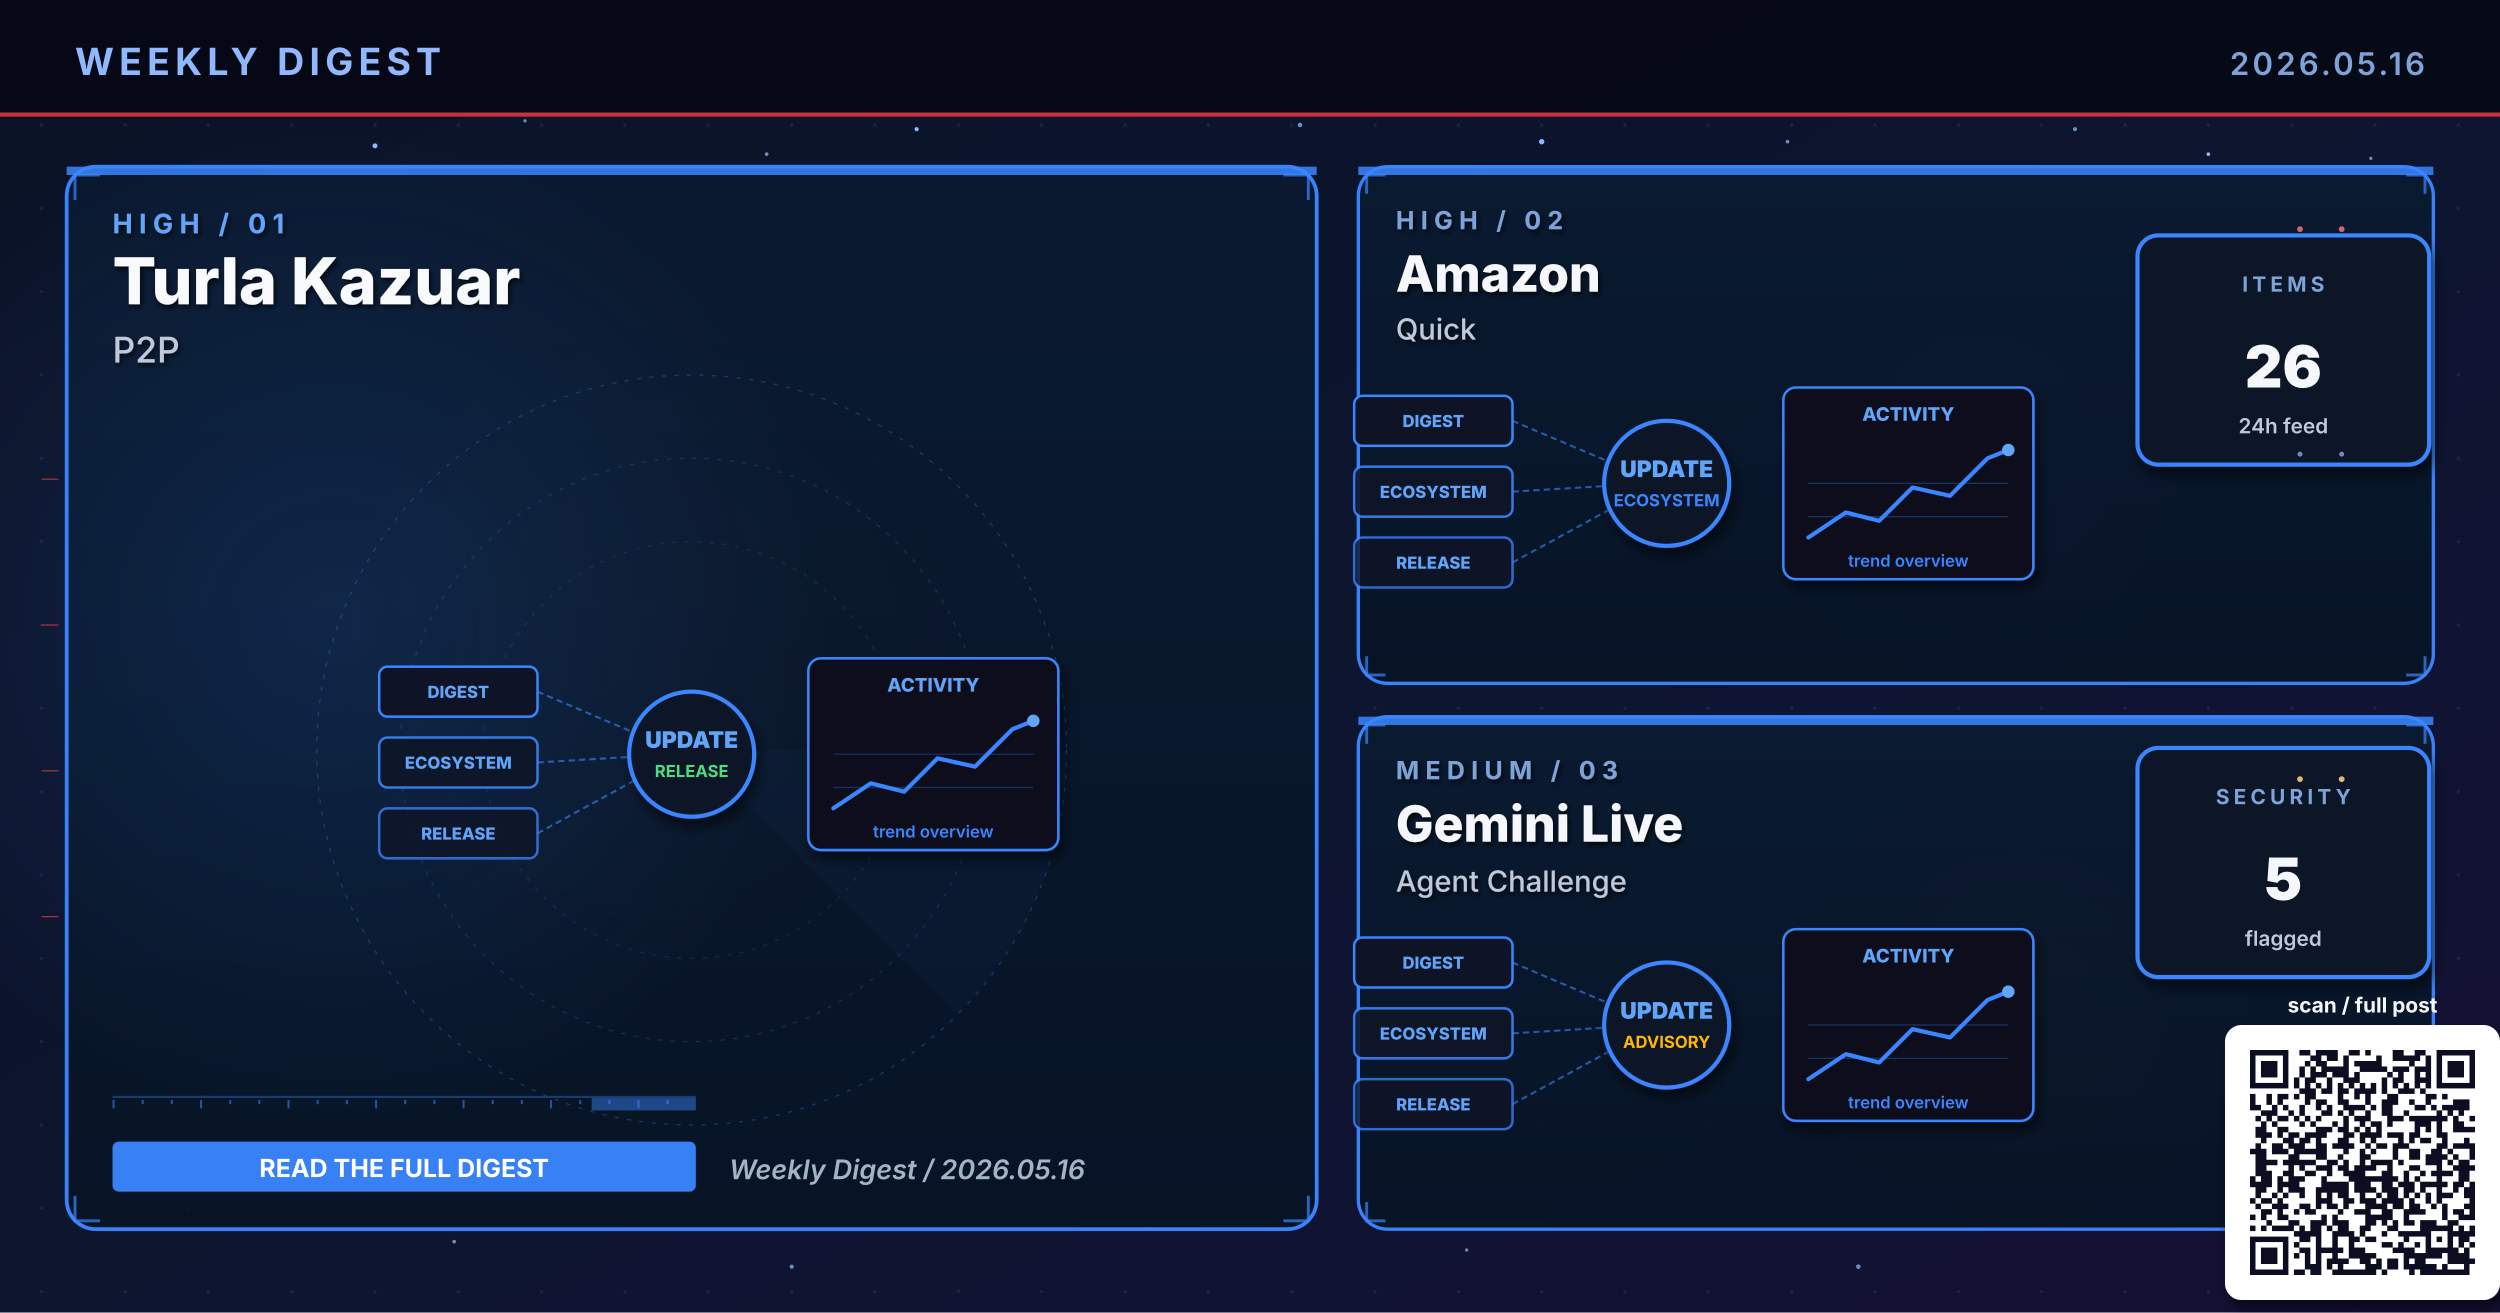
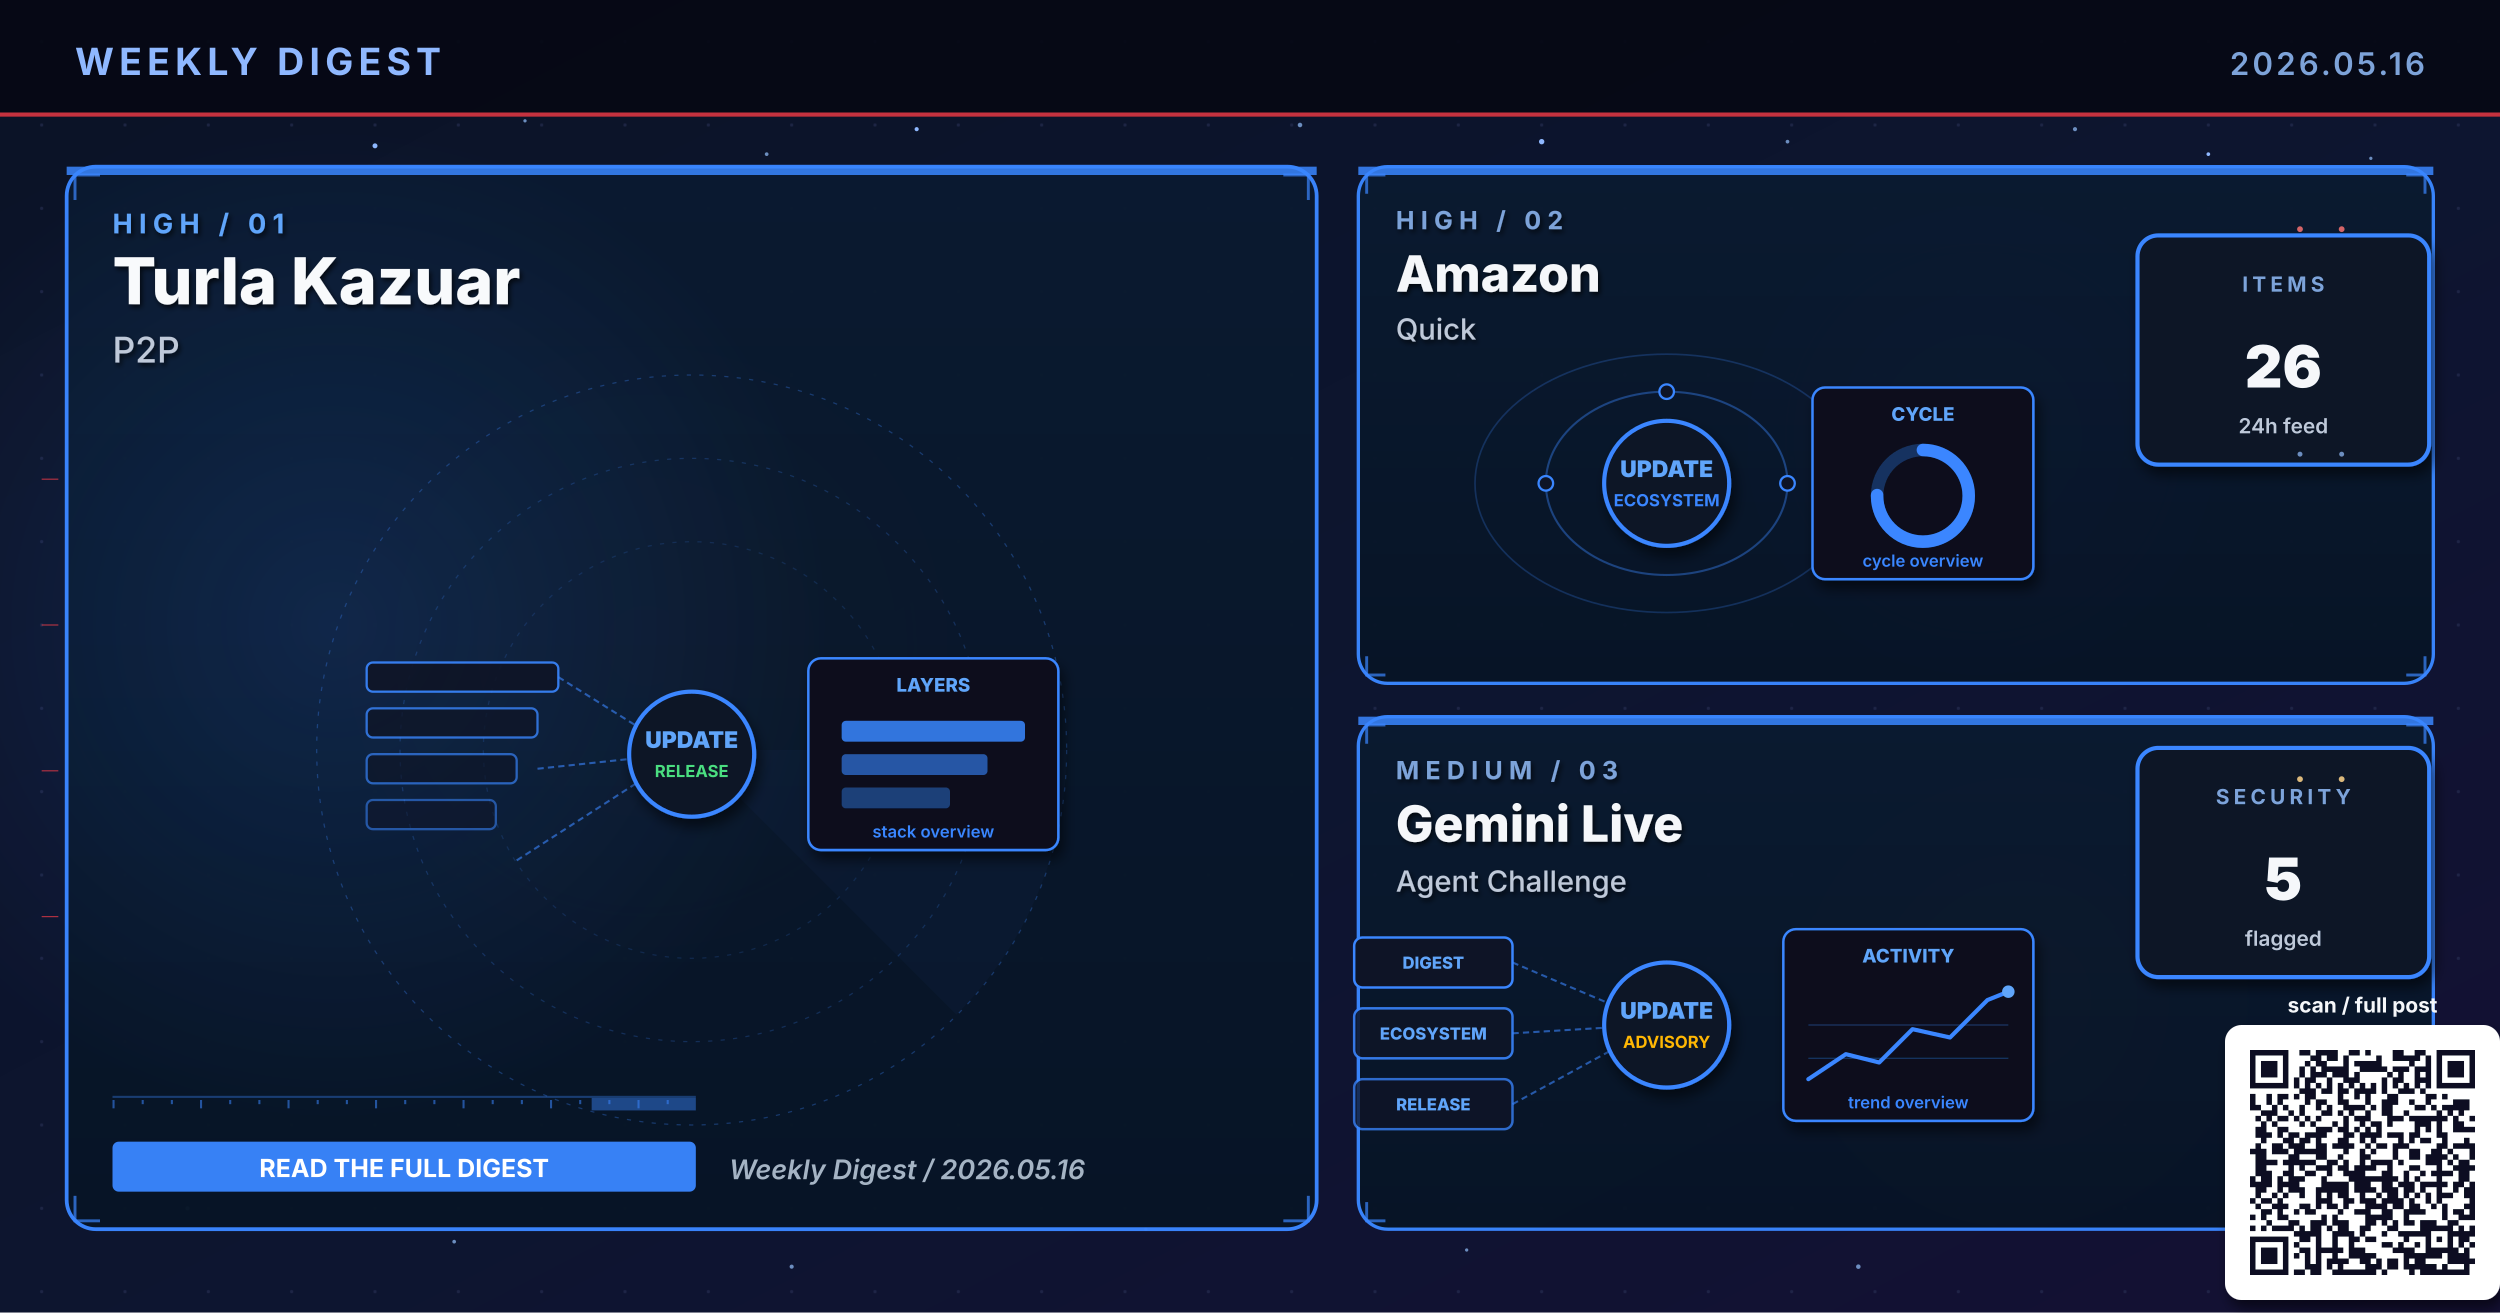
<svg xmlns="http://www.w3.org/2000/svg" viewBox="0 0 1200 630" width="1200" height="630" role="img" aria-label="Weekly digest cover 2026.05.16: Turla Kazuar, Amazon, Gemini Live">
  <defs>
    <linearGradient id="bgSpread" x1="0%" y1="0%" x2="100%" y2="100%">
      <stop offset="0%" stop-color="#0B1326" />
      <stop offset="55%" stop-color="#0D1530" />
      <stop offset="100%" stop-color="#141034" />
    </linearGradient>
    <linearGradient id="heroPanel" x1="0%" y1="0%" x2="0%" y2="100%">
      <stop offset="0%" stop-color="#1A0A08" />
      <stop offset="100%" stop-color="#110608" />
    </linearGradient>
    <linearGradient id="heroPanelBlue" x1="0%" y1="0%" x2="0%" y2="100%">
      <stop offset="0%" stop-color="#0A1A30" />
      <stop offset="100%" stop-color="#071426" />
    </linearGradient>
    <linearGradient id="heroPanelAmber" x1="0%" y1="0%" x2="0%" y2="100%">
      <stop offset="0%" stop-color="#1A1208" />
      <stop offset="100%" stop-color="#120E06" />
    </linearGradient>
    <linearGradient id="heroPanelGreen" x1="0%" y1="0%" x2="0%" y2="100%">
      <stop offset="0%" stop-color="#08160E" />
      <stop offset="100%" stop-color="#04100A" />
    </linearGradient>
    <linearGradient id="heroPanelPurple" x1="0%" y1="0%" x2="0%" y2="100%">
      <stop offset="0%" stop-color="#110629" />
      <stop offset="100%" stop-color="#0A0418" />
    </linearGradient>
    <radialGradient id="hotRed" cx="50%" cy="50%" r="50%">
      <stop offset="0%" stop-color="#E63946" stop-opacity="0.6" />
      <stop offset="100%" stop-color="#E63946" stop-opacity="0" />
    </radialGradient>
    <radialGradient id="hotBlue" cx="50%" cy="50%" r="50%">
      <stop offset="0%" stop-color="#3A86FF" stop-opacity="0.5" />
      <stop offset="100%" stop-color="#3A86FF" stop-opacity="0" />
    </radialGradient>
    <radialGradient id="hotAmber" cx="50%" cy="50%" r="50%">
      <stop offset="0%" stop-color="#FFB703" stop-opacity="0.45" />
      <stop offset="100%" stop-color="#FFB703" stop-opacity="0" />
    </radialGradient>
    <radialGradient id="hotGreen" cx="50%" cy="50%" r="50%">
      <stop offset="0%" stop-color="#4ADE80" stop-opacity="0.45" />
      <stop offset="100%" stop-color="#4ADE80" stop-opacity="0" />
    </radialGradient>
    <radialGradient id="hotPurple" cx="50%" cy="50%" r="50%">
      <stop offset="0%" stop-color="#A78BFA" stop-opacity="0.45" />
      <stop offset="100%" stop-color="#A78BFA" stop-opacity="0" />
    </radialGradient>
    <pattern id="envGrid" x="0" y="0" width="40" height="40" patternUnits="userSpaceOnUse">
      <circle cx="20" cy="20" r="0.8" fill="#2A3256" opacity="0.55" />
    </pattern>
    <filter id="softShadow" x="-10%" y="-10%" width="130%" height="130%">
      <feGaussianBlur in="SourceAlpha" stdDeviation="3" />
      <feOffset dx="2" dy="4" />
      <feComponentTransfer>
        <feFuncA type="linear" slope="0.55" />
      </feComponentTransfer>
      <feMerge>
        <feMergeNode />
        <feMergeNode in="SourceGraphic" />
      </feMerge>
    </filter>
    <filter id="textShadow" x="-10%" y="-10%" width="130%" height="130%">
      <feGaussianBlur in="SourceAlpha" stdDeviation="1.2" />
      <feOffset dx="1" dy="1.5" />
      <feComponentTransfer>
        <feFuncA type="linear" slope="0.7" />
      </feComponentTransfer>
      <feMerge>
        <feMergeNode />
        <feMergeNode in="SourceGraphic" />
      </feMerge>
    </filter>
  </defs>
  <rect width="1200" height="630" fill="url(#bgSpread)" />
  <rect width="1200" height="630" fill="url(#envGrid)" />
  <circle cx="310" cy="310" r="160" fill="url(#hotRed)">
    <animate attributeName="opacity" values="0.6;1;0.6" dur="5.8s" repeatCount="indefinite" />
  </circle>
  <circle cx="950" cy="210" r="120" fill="url(#hotBlue)">
    <animate attributeName="opacity" values="0.45;0.85;0.45" dur="6.4s" repeatCount="indefinite" />
  </circle>
  <circle cx="970" cy="480" r="110" fill="url(#hotAmber)">
    <animate attributeName="opacity" values="0.4;0.75;0.4" dur="7.1s" repeatCount="indefinite" />
  </circle>
  <g fill="#8FB8FF">
    <circle cx="180" cy="70" r="1.2">
      <animate attributeName="opacity" values="0.2;1;0.2" dur="3.4s" repeatCount="indefinite" />
    </circle>
    <circle cx="440" cy="62" r="1">
      <animate attributeName="opacity" values="0.2;0.9;0.2" dur="4.2s" repeatCount="indefinite" />
    </circle>
    <circle cx="740" cy="68" r="1.3">
      <animate attributeName="opacity" values="0.25;1;0.25" dur="3.9s" repeatCount="indefinite" />
    </circle>
    <circle cx="1060" cy="74" r="0.9">
      <animate attributeName="opacity" values="0.2;0.85;0.2" dur="5.1s" repeatCount="indefinite" />
    </circle>
    <circle cx="90" cy="580" r="1">
      <animate attributeName="opacity" values="0.15;0.8;0.15" dur="4.7s" repeatCount="indefinite" />
    </circle>
    <circle cx="550" cy="590" r="0.8">
      <animate attributeName="opacity" values="0.2;0.75;0.2" dur="3.6s" begin="0.5s" repeatCount="indefinite" />
    </circle>
  </g>
  <g fill="#7DA3D9" opacity="0.85">
    <circle cx="252" cy="58" r="0.8">
      <animate attributeName="opacity" values="0.15;0.7;0.15" dur="4.3s" repeatCount="indefinite" />
    </circle>
    <circle cx="368" cy="74" r="0.9">
      <animate attributeName="opacity" values="0.2;0.85;0.2" dur="3.8s" begin="0.4s" repeatCount="indefinite" />
    </circle>
    <circle cx="624" cy="60" r="1.1">
      <animate attributeName="opacity" values="0.25;0.95;0.25" dur="4.5s" repeatCount="indefinite" />
    </circle>
    <circle cx="858" cy="68" r="0.9">
      <animate attributeName="opacity" values="0.2;0.8;0.2" dur="3.6s" begin="0.6s" repeatCount="indefinite" />
    </circle>
    <circle cx="996" cy="62" r="1.0">
      <animate attributeName="opacity" values="0.2;0.9;0.2" dur="4.0s" begin="0.2s" repeatCount="indefinite" />
    </circle>
    <circle cx="1138" cy="76" r="0.8">
      <animate attributeName="opacity" values="0.15;0.7;0.15" dur="5.2s" begin="0.5s" repeatCount="indefinite" />
    </circle>
    <circle cx="218" cy="596" r="0.9">
      <animate attributeName="opacity" values="0.18;0.75;0.18" dur="4.6s" begin="0.3s" repeatCount="indefinite" />
    </circle>
    <circle cx="380" cy="608" r="1.0">
      <animate attributeName="opacity" values="0.2;0.85;0.2" dur="3.9s" begin="0.7s" repeatCount="indefinite" />
    </circle>
    <circle cx="704" cy="600" r="0.8">
      <animate attributeName="opacity" values="0.18;0.7;0.18" dur="4.2s" begin="0.4s" repeatCount="indefinite" />
    </circle>
    <circle cx="892" cy="608" r="1.1">
      <animate attributeName="opacity" values="0.22;0.9;0.22" dur="4.7s" begin="0.6s" repeatCount="indefinite" />
    </circle>
    <circle cx="1078" cy="600" r="0.9">
      <animate attributeName="opacity" values="0.2;0.85;0.2" dur="3.6s" begin="0.8s" repeatCount="indefinite" />
    </circle>
  </g>
  <rect x="0" y="0" width="1200" height="56" fill="#050813" opacity="0.92" />
  <text x="36" y="36" font-family="Inter, Helvetica, Arial, sans-serif" font-size="18" font-weight="700" fill="#8FB8FF" letter-spacing="2.5">WEEKLY DIGEST</text>
  <text x="1164" y="36" font-family="Inter, Helvetica, Arial, sans-serif" font-size="15" font-weight="600" fill="#7DA3D9" letter-spacing="1.5" text-anchor="end">2026.05.16</text>
  <rect x="0" y="54" width="1200" height="2" fill="#E63946" opacity="0.85">
    <animate attributeName="opacity" values="0.4;1;0.4" dur="4.8s" repeatCount="indefinite" />
  </rect>
  <rect x="32" y="80" width="600" height="510" rx="14" ry="14" fill="url(#heroPanelBlue)" stroke="#3A86FF" stroke-width="1.8" opacity="0.98" />
  <circle cx="160" cy="300" r="240" fill="url(#hotBlue)" opacity="0.28" />
  <rect x="32" y="80" width="600" height="4" fill="#3A86FF" opacity="0.85">
    <animate attributeName="opacity" values="0.5;1;0.5" dur="3.4s" repeatCount="indefinite" />
  </rect>
  <g filter="url(#textShadow)">
    <text x="54" y="112" font-family="Inter, Helvetica, Arial, sans-serif" font-size="13" font-weight="700" fill="#60A5FA" letter-spacing="3">HIGH  /  01</text>
    <text x="54" y="146" font-family="Inter, Helvetica, Arial, sans-serif" font-size="31" font-weight="800" fill="#F8FAFC">Turla Kazuar</text>
    <text x="54" y="174" font-family="Inter, Helvetica, Arial, sans-serif" font-size="17" font-weight="500" fill="#BFC9D9">P2P</text>
  </g>
  <g transform="translate(332,360)" opacity="0.32">
    <circle r="180" fill="none" stroke="#3A86FF" stroke-width="0.6" stroke-dasharray="2 4" />
    <circle r="140" fill="none" stroke="#3A86FF" stroke-width="0.6" stroke-dasharray="2 4" opacity="0.7" />
    <circle r="100" fill="none" stroke="#3A86FF" stroke-width="0.6" stroke-dasharray="2 4" opacity="0.5" />
    <g>
      <path d="M0 0 L180 0 A180 180 0 0 1 127 127 Z" fill="#3A86FF" opacity="0.10" />
      <animateTransform attributeName="transform" type="rotate" from="0" to="360" dur="14s" repeatCount="indefinite" />
    </g>
  </g>
  <g stroke="#3A86FF" stroke-width="1.4" fill="none" opacity="0.7">
    <path d="M36 96 L36 84 L48 84" />
    <path d="M616 84 L628 84 L628 96" />
    <path d="M36 574 L36 586 L48 586" />
    <path d="M616 586 L628 586 L628 574" />
  </g>
  <g>
    <rect x="54" y="526" width="280" height="1" fill="#3A86FF" opacity="0.35" />
    <rect x="54" y="528" width="1" height="4" fill="#3A86FF" opacity="0.55" />
    <rect x="68" y="528" width="1" height="2" fill="#3A86FF" opacity="0.55" />
    <rect x="82" y="528" width="1" height="2" fill="#3A86FF" opacity="0.55" />
    <rect x="96" y="528" width="1" height="4" fill="#3A86FF" opacity="0.55" />
    <rect x="110" y="528" width="1" height="2" fill="#3A86FF" opacity="0.55" />
    <rect x="124" y="528" width="1" height="2" fill="#3A86FF" opacity="0.55" />
    <rect x="138" y="528" width="1" height="4" fill="#3A86FF" opacity="0.55" />
    <rect x="152" y="528" width="1" height="2" fill="#3A86FF" opacity="0.55" />
    <rect x="166" y="528" width="1" height="2" fill="#3A86FF" opacity="0.55" />
    <rect x="180" y="528" width="1" height="4" fill="#3A86FF" opacity="0.55" />
    <rect x="194" y="528" width="1" height="2" fill="#3A86FF" opacity="0.55" />
    <rect x="208" y="528" width="1" height="2" fill="#3A86FF" opacity="0.55" />
    <rect x="222" y="528" width="1" height="4" fill="#3A86FF" opacity="0.55" />
    <rect x="236" y="528" width="1" height="2" fill="#3A86FF" opacity="0.55" />
    <rect x="250" y="528" width="1" height="2" fill="#3A86FF" opacity="0.55" />
    <rect x="264" y="528" width="1" height="4" fill="#3A86FF" opacity="0.55" />
    <rect x="278" y="528" width="1" height="2" fill="#3A86FF" opacity="0.55" />
    <rect x="292" y="528" width="1" height="2" fill="#3A86FF" opacity="0.55" />
    <rect x="306" y="528" width="1" height="4" fill="#3A86FF" opacity="0.55" />
    <rect x="320" y="528" width="1" height="2" fill="#3A86FF" opacity="0.55" />
    <rect x="284" y="527" width="50" height="6" fill="#3A86FF" opacity="0.45">
      <animate attributeName="x" values="54;284;54" dur="6.4s" repeatCount="indefinite" />
      <animate attributeName="opacity" values="0.2;0.7;0.2" dur="6.4s" repeatCount="indefinite" />
    </rect>
  </g>
  <g transform="translate(332,360)">
-     <g font-family="Inter, monospace" font-size="8" font-weight="800">
-       <g transform="translate(-150,-40)">
-         <rect x="0" y="0" width="76" height="24" rx="4" fill="#0E1426" stroke="#3A86FF" stroke-width="1.2" />
-         <text x="38" y="15" text-anchor="middle" fill="#60A5FA">DIGEST</text>
-       </g>
-       <g transform="translate(-150,-6)">
-         <rect x="0" y="0" width="76" height="24" rx="4" fill="#0E1426" stroke="#3A86FF" stroke-width="1.2" opacity="0.88" />
-         <text x="38" y="15" text-anchor="middle" fill="#60A5FA">ECOSYSTEM</text>
-       </g>
-       <g transform="translate(-150,28)">
-         <rect x="0" y="0" width="76" height="24" rx="4" fill="#0E1426" stroke="#3A86FF" stroke-width="1.2" opacity="0.76" />
-         <text x="38" y="15" text-anchor="middle" fill="#60A5FA">RELEASE</text>
-       </g>
-     </g>
+     <rect x="-156" y="-42" width="92" height="14" rx="3" fill="#0E1426" stroke="#3A86FF" stroke-width="1.1" opacity="0.90" />
+     <rect x="-156" y="-20" width="82" height="14" rx="3" fill="#0E1426" stroke="#3A86FF" stroke-width="1.1" opacity="0.78" />
+     <rect x="-156" y="2" width="72" height="14" rx="3" fill="#0E1426" stroke="#3A86FF" stroke-width="1.1" opacity="0.66" />
+     <rect x="-156" y="24" width="62" height="14" rx="3" fill="#0E1426" stroke="#3A86FF" stroke-width="1.1" opacity="0.54" />
    <g stroke="#3A86FF" stroke-width="1" stroke-dasharray="3 2" fill="none" opacity="0.6">
-       <line x1="-74" y1="-28" x2="-8" y2="0" />
-       <line x1="-74" y1="6" x2="-8" y2="2" />
-       <line x1="-74" y1="40" x2="-8" y2="4" />
+       <line x1="-64" y1="-35" x2="-8" y2="0" />
+       <line x1="-74" y1="9" x2="-8" y2="2" />
+       <line x1="-84" y1="53" x2="-8" y2="4" />
    </g>
    <g fill="#60A5FA">
      <circle r="2">
-         <animateMotion path="M-74 -28 L-8 0" dur="2.2s" repeatCount="indefinite" />
-       </circle>
-       <circle r="2">
-         <animateMotion path="M-74 6 L-8 2" dur="2s" begin="0.4s" repeatCount="indefinite" />
-       </circle>
-       <circle r="2">
-         <animateMotion path="M-74 40 L-8 4" dur="2.4s" begin="0.8s" repeatCount="indefinite" />
+         <animateMotion path="M-74 9 L-8 2" dur="2.1s" repeatCount="indefinite" />
      </circle>
    </g>
    <circle cx="0" cy="2" r="30" fill="#0A1326" stroke="#3A86FF" stroke-width="2" filter="url(#softShadow)">
      <animate attributeName="r" values="28;33;28" dur="3.4s" repeatCount="indefinite" />
    </circle>
    <text x="0" y="-1" text-anchor="middle" font-family="Inter, monospace" font-size="11" font-weight="900" fill="#60A5FA">UPDATE</text>
    <text x="0" y="13" text-anchor="middle" font-family="Inter, monospace" font-size="8" font-weight="700" fill="#4ADE80">RELEASE</text>
    <g transform="translate(56,-44)" filter="url(#softShadow)">
      <rect x="0" y="0" width="120" height="92" rx="6" fill="#0A0F1E" stroke="#3A86FF" stroke-width="1.2" />
-       <text x="60" y="16" text-anchor="middle" font-family="Inter, monospace" font-size="9" font-weight="800" fill="#60A5FA">ACTIVITY</text>
-       <polyline points="12,72 30,60 46,64 62,48 80,52 98,34 108,30" fill="none" stroke="#3A86FF" stroke-width="2" stroke-linecap="round" stroke-linejoin="round" />
-       <circle cx="108" cy="30" r="3" fill="#60A5FA">
-         <animate attributeName="opacity" values="0.5;1;0.5" dur="2s" repeatCount="indefinite" />
-       </circle>
-       <g stroke="#3A86FF" stroke-width="0.6" opacity="0.3">
-         <line x1="12" y1="46" x2="108" y2="46" />
-         <line x1="12" y1="62" x2="108" y2="62" />
-       </g>
-       <text x="60" y="86" text-anchor="middle" font-family="Inter, monospace" font-size="8" font-weight="600" fill="#3A86FF">trend overview</text>
+       <text x="60" y="16" text-anchor="middle" font-family="Inter, monospace" font-size="9" font-weight="800" fill="#60A5FA">LAYERS</text>
+       <rect x="16" y="30" width="88" height="10" rx="2" fill="#3A86FF" opacity="0.85" />
+       <rect x="16" y="46" width="70" height="10" rx="2" fill="#3A86FF" opacity="0.6" />
+       <rect x="16" y="62" width="52" height="10" rx="2" fill="#3A86FF" opacity="0.4" />
+       <text x="60" y="86" text-anchor="middle" font-family="Inter, monospace" font-size="8" font-weight="600" fill="#3A86FF">stack overview</text>
    </g>
  </g>
  <g transform="translate(54,548)">
    <rect x="0" y="0" width="280" height="24" rx="3" fill="#3A86FF" opacity="0.95" />
    <text x="140" y="17" text-anchor="middle" font-family="Inter, Helvetica, Arial, sans-serif" font-size="12" font-weight="700" fill="#FFFFFF">READ THE FULL DIGEST</text>
  </g>
  <text x="350" y="566" font-family="Inter, Helvetica, Arial, sans-serif" font-size="13" font-weight="600" fill="#A5B4C4" font-style="italic">Weekly Digest  /  2026.05.16</text>
  <rect x="652" y="80" width="516" height="248" rx="14" ry="14" fill="url(#heroPanelBlue)" stroke="#3A86FF" stroke-width="1.6" opacity="0.97" />
  <rect x="652" y="80" width="516" height="4" fill="#3A86FF" opacity="0.85">
    <animate attributeName="opacity" values="0.5;1;0.5" dur="4.2s" repeatCount="indefinite" />
  </rect>
  <g filter="url(#textShadow)">
    <text x="670" y="110" font-family="Inter, Helvetica, Arial, sans-serif" font-size="12" font-weight="700" fill="#7DA3D9" letter-spacing="3">HIGH  /  02</text>
    <text x="670" y="140" font-family="Inter, Helvetica, Arial, sans-serif" font-size="24" font-weight="800" fill="#F5F7FA">Amazon</text>
    <text x="670" y="163" font-family="Inter, Helvetica, Arial, sans-serif" font-size="14" font-weight="500" fill="#BFC9D9">Quick</text>
  </g>
  <g stroke="#3A86FF" stroke-width="1.4" fill="none" opacity="0.7">
    <path d="M656 93 L656 84 L665 84" />
    <path d="M1155 84 L1164 84 L1164 93" />
    <path d="M656 315 L656 324 L665 324" />
    <path d="M1155 324 L1164 324 L1164 315" />
  </g>
  <g transform="translate(800,230)">
-     <g font-family="Inter, monospace" font-size="8" font-weight="800">
-       <g transform="translate(-150,-40)">
-         <rect x="0" y="0" width="76" height="24" rx="4" fill="#0E1426" stroke="#3A86FF" stroke-width="1.2" />
-         <text x="38" y="15" text-anchor="middle" fill="#60A5FA">DIGEST</text>
-       </g>
-       <g transform="translate(-150,-6)">
-         <rect x="0" y="0" width="76" height="24" rx="4" fill="#0E1426" stroke="#3A86FF" stroke-width="1.2" opacity="0.88" />
-         <text x="38" y="15" text-anchor="middle" fill="#60A5FA">ECOSYSTEM</text>
-       </g>
-       <g transform="translate(-150,28)">
-         <rect x="0" y="0" width="76" height="24" rx="4" fill="#0E1426" stroke="#3A86FF" stroke-width="1.2" opacity="0.76" />
-         <text x="38" y="15" text-anchor="middle" fill="#60A5FA">RELEASE</text>
-       </g>
-     </g>
-     <g stroke="#3A86FF" stroke-width="1" stroke-dasharray="3 2" fill="none" opacity="0.6">
-       <line x1="-74" y1="-28" x2="-8" y2="0" />
-       <line x1="-74" y1="6" x2="-8" y2="2" />
-       <line x1="-74" y1="40" x2="-8" y2="4" />
+     <g fill="none" stroke="#3A86FF" opacity="0.4">
+       <ellipse cx="0" cy="2" rx="58" ry="44" stroke-width="1" />
+       <ellipse cx="0" cy="2" rx="92" ry="62" stroke-width="0.8" opacity="0.6" />
    </g>
    <g fill="#60A5FA">
-       <circle r="2">
-         <animateMotion path="M-74 -28 L-8 0" dur="2.2s" repeatCount="indefinite" />
-       </circle>
-       <circle r="2">
-         <animateMotion path="M-74 6 L-8 2" dur="2s" begin="0.4s" repeatCount="indefinite" />
-       </circle>
-       <circle r="2">
-         <animateMotion path="M-74 40 L-8 4" dur="2.4s" begin="0.8s" repeatCount="indefinite" />
-       </circle>
+       <circle r="3">
+         <animateMotion path="M58 2 A58 44 0 1 1 -58 2 A58 44 0 1 1 58 2" dur="6s" repeatCount="indefinite" />
+       </circle>
+       <circle r="2.5">
+         <animateMotion path="M-92 2 A92 62 0 1 0 92 2 A92 62 0 1 0 -92 2" dur="8s" repeatCount="indefinite" />
+       </circle>
+     </g>
+     <g fill="#0E1426" stroke="#3A86FF" stroke-width="1.1">
+       <circle cx="-58" cy="2" r="3.5" />
+       <circle cx="58" cy="2" r="3.5" />
+       <circle cx="0" cy="-42" r="3.5" />
    </g>
    <circle cx="0" cy="2" r="30" fill="#0A1326" stroke="#3A86FF" stroke-width="2" filter="url(#softShadow)">
      <animate attributeName="r" values="28;33;28" dur="3.4s" repeatCount="indefinite" />
    </circle>
    <text x="0" y="-1" text-anchor="middle" font-family="Inter, monospace" font-size="11" font-weight="900" fill="#60A5FA">UPDATE</text>
    <text x="0" y="13" text-anchor="middle" font-family="Inter, monospace" font-size="8" font-weight="700" fill="#3A86FF">ECOSYSTEM</text>
-     <g transform="translate(56,-44)" filter="url(#softShadow)">
-       <rect x="0" y="0" width="120" height="92" rx="6" fill="#0A0F1E" stroke="#3A86FF" stroke-width="1.2" />
-       <text x="60" y="16" text-anchor="middle" font-family="Inter, monospace" font-size="9" font-weight="800" fill="#60A5FA">ACTIVITY</text>
-       <polyline points="12,72 30,60 46,64 62,48 80,52 98,34 108,30" fill="none" stroke="#3A86FF" stroke-width="2" stroke-linecap="round" stroke-linejoin="round" />
-       <circle cx="108" cy="30" r="3" fill="#60A5FA">
-         <animate attributeName="opacity" values="0.5;1;0.5" dur="2s" repeatCount="indefinite" />
-       </circle>
-       <g stroke="#3A86FF" stroke-width="0.6" opacity="0.3">
-         <line x1="12" y1="46" x2="108" y2="46" />
-         <line x1="12" y1="62" x2="108" y2="62" />
-       </g>
-       <text x="60" y="86" text-anchor="middle" font-family="Inter, monospace" font-size="8" font-weight="600" fill="#3A86FF">trend overview</text>
+     <g transform="translate(70,-44)" filter="url(#softShadow)">
+       <rect x="0" y="0" width="106" height="92" rx="6" fill="#0A0F1E" stroke="#3A86FF" stroke-width="1.2" />
+       <text x="53" y="16" text-anchor="middle" font-family="Inter, monospace" font-size="9" font-weight="800" fill="#60A5FA">CYCLE</text>
+       <circle cx="53" cy="52" r="22" fill="none" stroke="#3A86FF" stroke-width="6" opacity="0.3" />
+       <circle cx="53" cy="52" r="22" fill="none" stroke="#3A86FF" stroke-width="6" stroke-dasharray="104 138" stroke-linecap="round" transform="rotate(-90 53 52)" />
+       <text x="53" y="86" text-anchor="middle" font-family="Inter, monospace" font-size="8" font-weight="600" fill="#3A86FF">cycle overview</text>
    </g>
  </g>
  <g transform="translate(1094,168)" filter="url(#softShadow)">
    <rect x="-68" y="-55" width="140" height="110" rx="10" fill="#071426" stroke="#3A86FF" stroke-width="2" />
    <text x="2" y="-28" text-anchor="middle" font-family="Inter, Helvetica, Arial, sans-serif" font-size="10" font-weight="700" letter-spacing="2" fill="#7DA3D9">ITEMS</text>
    <text x="2" y="18" text-anchor="middle" font-family="Inter, Helvetica, Arial, sans-serif" font-size="28" font-weight="900" fill="#F5F7FA">26</text>
    <text x="2" y="40" text-anchor="middle" font-family="Inter, Helvetica, Arial, sans-serif" font-size="10" font-weight="600" fill="#BFC9D9">24h feed</text>
  </g>
  <rect x="652" y="344" width="516" height="246" rx="14" ry="14" fill="url(#heroPanelBlue)" stroke="#3A86FF" stroke-width="1.6" opacity="0.97" />
  <rect x="652" y="344" width="516" height="4" fill="#3A86FF" opacity="0.85">
    <animate attributeName="opacity" values="0.5;1;0.5" dur="4.8s" repeatCount="indefinite" />
  </rect>
  <g filter="url(#textShadow)">
    <text x="670" y="374" font-family="Inter, Helvetica, Arial, sans-serif" font-size="12" font-weight="700" fill="#7DA3D9" letter-spacing="3">MEDIUM  /  03</text>
    <text x="670" y="404" font-family="Inter, Helvetica, Arial, sans-serif" font-size="24" font-weight="800" fill="#F5F7FA">Gemini Live</text>
    <text x="670" y="428" font-family="Inter, Helvetica, Arial, sans-serif" font-size="14" font-weight="500" fill="#BFC9D9">Agent Challenge</text>
  </g>
  <g stroke="#3A86FF" stroke-width="1.4" fill="none" opacity="0.7">
    <path d="M656 357 L656 348 L665 348" />
    <path d="M1155 348 L1164 348 L1164 357" />
    <path d="M656 577 L656 586 L665 586" />
    <path d="M1155 586 L1164 586 L1164 577" />
  </g>
  <g transform="translate(800,490)">
    <g font-family="Inter, monospace" font-size="8" font-weight="800">
      <g transform="translate(-150,-40)">
        <rect x="0" y="0" width="76" height="24" rx="4" fill="#0E1426" stroke="#3A86FF" stroke-width="1.2" />
        <text x="38" y="15" text-anchor="middle" fill="#60A5FA">DIGEST</text>
      </g>
      <g transform="translate(-150,-6)">
        <rect x="0" y="0" width="76" height="24" rx="4" fill="#0E1426" stroke="#3A86FF" stroke-width="1.2" opacity="0.88" />
        <text x="38" y="15" text-anchor="middle" fill="#60A5FA">ECOSYSTEM</text>
      </g>
      <g transform="translate(-150,28)">
        <rect x="0" y="0" width="76" height="24" rx="4" fill="#0E1426" stroke="#3A86FF" stroke-width="1.2" opacity="0.76" />
        <text x="38" y="15" text-anchor="middle" fill="#60A5FA">RELEASE</text>
      </g>
    </g>
    <g stroke="#3A86FF" stroke-width="1" stroke-dasharray="3 2" fill="none" opacity="0.6">
      <line x1="-74" y1="-28" x2="-8" y2="0" />
      <line x1="-74" y1="6" x2="-8" y2="2" />
      <line x1="-74" y1="40" x2="-8" y2="4" />
    </g>
    <g fill="#60A5FA">
      <circle r="2">
        <animateMotion path="M-74 -28 L-8 0" dur="2.2s" repeatCount="indefinite" />
      </circle>
      <circle r="2">
        <animateMotion path="M-74 6 L-8 2" dur="2s" begin="0.4s" repeatCount="indefinite" />
      </circle>
      <circle r="2">
        <animateMotion path="M-74 40 L-8 4" dur="2.4s" begin="0.8s" repeatCount="indefinite" />
      </circle>
    </g>
    <circle cx="0" cy="2" r="30" fill="#0A1326" stroke="#3A86FF" stroke-width="2" filter="url(#softShadow)">
      <animate attributeName="r" values="28;33;28" dur="3.4s" repeatCount="indefinite" />
    </circle>
    <text x="0" y="-1" text-anchor="middle" font-family="Inter, monospace" font-size="11" font-weight="900" fill="#60A5FA">UPDATE</text>
    <text x="0" y="13" text-anchor="middle" font-family="Inter, monospace" font-size="8" font-weight="700" fill="#FFB703">ADVISORY</text>
    <g transform="translate(56,-44)" filter="url(#softShadow)">
      <rect x="0" y="0" width="120" height="92" rx="6" fill="#0A0F1E" stroke="#3A86FF" stroke-width="1.2" />
      <text x="60" y="16" text-anchor="middle" font-family="Inter, monospace" font-size="9" font-weight="800" fill="#60A5FA">ACTIVITY</text>
      <polyline points="12,72 30,60 46,64 62,48 80,52 98,34 108,30" fill="none" stroke="#3A86FF" stroke-width="2" stroke-linecap="round" stroke-linejoin="round" />
      <circle cx="108" cy="30" r="3" fill="#60A5FA">
        <animate attributeName="opacity" values="0.5;1;0.5" dur="2s" repeatCount="indefinite" />
      </circle>
      <g stroke="#3A86FF" stroke-width="0.6" opacity="0.3">
        <line x1="12" y1="46" x2="108" y2="46" />
        <line x1="12" y1="62" x2="108" y2="62" />
      </g>
      <text x="60" y="86" text-anchor="middle" font-family="Inter, monospace" font-size="8" font-weight="600" fill="#3A86FF">trend overview</text>
    </g>
  </g>
  <g transform="translate(1094,414)" filter="url(#softShadow)">
    <rect x="-68" y="-55" width="140" height="110" rx="10" fill="#071426" stroke="#3A86FF" stroke-width="2" />
    <text x="2" y="-28" text-anchor="middle" font-family="Inter, Helvetica, Arial, sans-serif" font-size="10" font-weight="700" letter-spacing="2" fill="#7DA3D9">SECURITY</text>
    <text x="2" y="18" text-anchor="middle" font-family="Inter, Helvetica, Arial, sans-serif" font-size="28" font-weight="900" fill="#F5F7FA">5</text>
    <text x="2" y="40" text-anchor="middle" font-family="Inter, Helvetica, Arial, sans-serif" font-size="10" font-weight="600" fill="#BFC9D9">flagged</text>
  </g>
  <g opacity="0.85">
    <g fill="#F87171">
      <circle cx="1104" cy="110" r="1.4">
        <animate attributeName="opacity" values="0.2;1;0.2" dur="1.8s" repeatCount="indefinite" />
      </circle>
      <circle cx="1124" cy="110" r="1.4">
        <animate attributeName="opacity" values="0.2;1;0.2" dur="1.4s" begin="0.3s" repeatCount="indefinite" />
      </circle>
    </g>
    <g fill="#7DA3D9">
      <circle cx="1104" cy="218" r="1.2">
        <animate attributeName="opacity" values="0.2;1;0.2" dur="2s" repeatCount="indefinite" />
      </circle>
      <circle cx="1124" cy="218" r="1.2">
        <animate attributeName="opacity" values="0.2;1;0.2" dur="1.6s" begin="0.4s" repeatCount="indefinite" />
      </circle>
    </g>
    <g fill="#FFD58A">
      <circle cx="1104" cy="374" r="1.4">
        <animate attributeName="opacity" values="0.2;1;0.2" dur="1.8s" repeatCount="indefinite" />
      </circle>
      <circle cx="1124" cy="374" r="1.4">
        <animate attributeName="opacity" values="0.2;1;0.2" dur="1.6s" begin="0.3s" repeatCount="indefinite" />
      </circle>
    </g>
    <g stroke="#E63946" stroke-width="0.5" fill="none">
      <path d="M20 230 L28 230">
        <animate attributeName="stroke-opacity" values="0;0.7;0" dur="2s" repeatCount="indefinite" />
      </path>
      <path d="M20 300 L28 300">
        <animate attributeName="stroke-opacity" values="0;0.7;0" dur="2.3s" begin="0.3s" repeatCount="indefinite" />
      </path>
      <path d="M20 370 L28 370">
        <animate attributeName="stroke-opacity" values="0;0.7;0" dur="1.9s" begin="0.6s" repeatCount="indefinite" />
      </path>
      <path d="M20 440 L28 440">
        <animate attributeName="stroke-opacity" values="0;0.7;0" dur="2.1s" begin="0.9s" repeatCount="indefinite" />
      </path>
    </g>
  </g>
  <g transform="translate(1080,504)" filter="url(#softShadow)">
    <rect x="-12" y="-12" width="132" height="132" rx="8" fill="#FFFFFF" />
    <path fill="#0A1020" d="M0.0 0.0h18.439v2.634h-18.439z M23.707 0.0h5.268v2.634h-5.268z M31.61 0.0h10.537v2.634h-10.537z M47.415 0.0h5.268v2.634h-5.268z M55.317 0.0h2.634v2.634h-2.634z M68.488 0.0h5.268v2.634h-5.268z M79.024 0.0h5.268v2.634h-5.268z M89.561 0.0h18.439v2.634h-18.439z M0.0 2.634h2.634v2.634h-2.634z M15.805 2.634h2.634v2.634h-2.634z M28.976 2.634h5.268v2.634h-5.268z M36.878 2.634h5.268v2.634h-5.268z M44.78 2.634h2.634v2.634h-2.634z M60.585 2.634h2.634v2.634h-2.634z M68.488 2.634h13.171v2.634h-13.171z M84.293 2.634h2.634v2.634h-2.634z M89.561 2.634h2.634v2.634h-2.634z M105.366 2.634h2.634v2.634h-2.634z M0.0 5.268h2.634v2.634h-2.634z M5.268 5.268h7.902v2.634h-7.902z M15.805 5.268h2.634v2.634h-2.634z M26.341 5.268h2.634v2.634h-2.634z M31.61 5.268h5.268v2.634h-5.268z M44.78 5.268h2.634v2.634h-2.634z M50.049 5.268h13.171v2.634h-13.171z M76.39 5.268h2.634v2.634h-2.634z M84.293 5.268h2.634v2.634h-2.634z M89.561 5.268h2.634v2.634h-2.634z M94.829 5.268h7.902v2.634h-7.902z M105.366 5.268h2.634v2.634h-2.634z M0.0 7.902h2.634v2.634h-2.634z M5.268 7.902h7.902v2.634h-7.902z M15.805 7.902h2.634v2.634h-2.634z M23.707 7.902h2.634v2.634h-2.634z M28.976 7.902h2.634v2.634h-2.634z M34.244 7.902h13.171v2.634h-13.171z M52.683 7.902h13.171v2.634h-13.171z M68.488 7.902h7.902v2.634h-7.902z M79.024 7.902h7.902v2.634h-7.902z M89.561 7.902h2.634v2.634h-2.634z M94.829 7.902h7.902v2.634h-7.902z M105.366 7.902h2.634v2.634h-2.634z M0.0 10.537h2.634v2.634h-2.634z M5.268 10.537h7.902v2.634h-7.902z M15.805 10.537h2.634v2.634h-2.634z M23.707 10.537h2.634v2.634h-2.634z M28.976 10.537h7.902v2.634h-7.902z M39.512 10.537h7.902v2.634h-7.902z M50.049 10.537h2.634v2.634h-2.634z M65.854 10.537h2.634v2.634h-2.634z M71.122 10.537h2.634v2.634h-2.634z M79.024 10.537h2.634v2.634h-2.634z M84.293 10.537h2.634v2.634h-2.634z M89.561 10.537h2.634v2.634h-2.634z M94.829 10.537h7.902v2.634h-7.902z M105.366 10.537h2.634v2.634h-2.634z M0.0 13.171h2.634v2.634h-2.634z M15.805 13.171h2.634v2.634h-2.634z M21.073 13.171h2.634v2.634h-2.634z M26.341 13.171h5.268v2.634h-5.268z M36.878 13.171h2.634v2.634h-2.634z M44.78 13.171h7.902v2.634h-7.902z M63.22 13.171h2.634v2.634h-2.634z M68.488 13.171h5.268v2.634h-5.268z M79.024 13.171h7.902v2.634h-7.902z M89.561 13.171h2.634v2.634h-2.634z M105.366 13.171h2.634v2.634h-2.634z M0.0 15.805h18.439v2.634h-18.439z M21.073 15.805h2.634v2.634h-2.634z M26.341 15.805h2.634v2.634h-2.634z M31.61 15.805h2.634v2.634h-2.634z M36.878 15.805h2.634v2.634h-2.634z M42.146 15.805h2.634v2.634h-2.634z M47.415 15.805h2.634v2.634h-2.634z M52.683 15.805h2.634v2.634h-2.634z M57.951 15.805h2.634v2.634h-2.634z M63.22 15.805h2.634v2.634h-2.634z M68.488 15.805h2.634v2.634h-2.634z M73.756 15.805h2.634v2.634h-2.634z M79.024 15.805h2.634v2.634h-2.634z M84.293 15.805h2.634v2.634h-2.634z M89.561 15.805h18.439v2.634h-18.439z M23.707 18.439h7.902v2.634h-7.902z M34.244 18.439h5.268v2.634h-5.268z M42.146 18.439h5.268v2.634h-5.268z M50.049 18.439h10.537v2.634h-10.537z M63.22 18.439h2.634v2.634h-2.634z M71.122 18.439h7.902v2.634h-7.902z M81.659 18.439h2.634v2.634h-2.634z M0.0 21.073h2.634v2.634h-2.634z M7.902 21.073h2.634v2.634h-2.634z M13.171 21.073h5.268v2.634h-5.268z M21.073 21.073h2.634v2.634h-2.634z M26.341 21.073h5.268v2.634h-5.268z M42.146 21.073h2.634v2.634h-2.634z M50.049 21.073h2.634v2.634h-2.634z M55.317 21.073h2.634v2.634h-2.634z M65.854 21.073h5.268v2.634h-5.268z M84.293 21.073h5.268v2.634h-5.268z M92.195 21.073h2.634v2.634h-2.634z M0.0 23.707h2.634v2.634h-2.634z M7.902 23.707h2.634v2.634h-2.634z M13.171 23.707h2.634v2.634h-2.634z M26.341 23.707h2.634v2.634h-2.634z M31.61 23.707h5.268v2.634h-5.268z M42.146 23.707h5.268v2.634h-5.268z M55.317 23.707h2.634v2.634h-2.634z M63.22 23.707h7.902v2.634h-7.902z M76.39 23.707h2.634v2.634h-2.634z M84.293 23.707h2.634v2.634h-2.634z M97.463 23.707h7.902v2.634h-7.902z M0.0 26.341h5.268v2.634h-5.268z M10.537 26.341h2.634v2.634h-2.634z M15.805 26.341h2.634v2.634h-2.634z M23.707 26.341h2.634v2.634h-2.634z M31.61 26.341h2.634v2.634h-2.634z M36.878 26.341h2.634v2.634h-2.634z M44.78 26.341h10.537v2.634h-10.537z M57.951 26.341h2.634v2.634h-2.634z M63.22 26.341h5.268v2.634h-5.268z M79.024 26.341h5.268v2.634h-5.268z M86.927 26.341h2.634v2.634h-2.634z M92.195 26.341h13.171v2.634h-13.171z M5.268 28.976h7.902v2.634h-7.902z M18.439 28.976h2.634v2.634h-2.634z M23.707 28.976h2.634v2.634h-2.634z M34.244 28.976h5.268v2.634h-5.268z M42.146 28.976h2.634v2.634h-2.634z M47.415 28.976h2.634v2.634h-2.634z M55.317 28.976h2.634v2.634h-2.634z M63.22 28.976h5.268v2.634h-5.268z M73.756 28.976h2.634v2.634h-2.634z M89.561 28.976h2.634v2.634h-2.634z M94.829 28.976h2.634v2.634h-2.634z M100.098 28.976h2.634v2.634h-2.634z M2.634 31.61h2.634v2.634h-2.634z M7.902 31.61h2.634v2.634h-2.634z M13.171 31.61h5.268v2.634h-5.268z M21.073 31.61h2.634v2.634h-2.634z M26.341 31.61h2.634v2.634h-2.634z M31.61 31.61h2.634v2.634h-2.634z M44.78 31.61h2.634v2.634h-2.634z M50.049 31.61h7.902v2.634h-7.902z M65.854 31.61h7.902v2.634h-7.902z M76.39 31.61h18.439v2.634h-18.439z M97.463 31.61h2.634v2.634h-2.634z M105.366 31.61h2.634v2.634h-2.634z M5.268 34.244h2.634v2.634h-2.634z M10.537 34.244h2.634v2.634h-2.634z M23.707 34.244h2.634v2.634h-2.634z M28.976 34.244h2.634v2.634h-2.634z M39.512 34.244h2.634v2.634h-2.634z M44.78 34.244h2.634v2.634h-2.634z M52.683 34.244h2.634v2.634h-2.634z M57.951 34.244h5.268v2.634h-5.268z M65.854 34.244h2.634v2.634h-2.634z M79.024 34.244h7.902v2.634h-7.902z M89.561 34.244h2.634v2.634h-2.634z M97.463 34.244h5.268v2.634h-5.268z M2.634 36.878h5.268v2.634h-5.268z M13.171 36.878h5.268v2.634h-5.268z M31.61 36.878h7.902v2.634h-7.902z M42.146 36.878h5.268v2.634h-5.268z M50.049 36.878h2.634v2.634h-2.634z M55.317 36.878h2.634v2.634h-2.634z M60.585 36.878h2.634v2.634h-2.634z M79.024 36.878h2.634v2.634h-2.634z M84.293 36.878h2.634v2.634h-2.634z M89.561 36.878h2.634v2.634h-2.634z M97.463 36.878h10.537v2.634h-10.537z M2.634 39.512h7.902v2.634h-7.902z M13.171 39.512h2.634v2.634h-2.634z M18.439 39.512h5.268v2.634h-5.268z M26.341 39.512h10.537v2.634h-10.537z M44.78 39.512h5.268v2.634h-5.268z M52.683 39.512h10.537v2.634h-10.537z M65.854 39.512h7.902v2.634h-7.902z M76.39 39.512h5.268v2.634h-5.268z M89.561 39.512h5.268v2.634h-5.268z M5.268 42.146h2.634v2.634h-2.634z M15.805 42.146h5.268v2.634h-5.268z M23.707 42.146h5.268v2.634h-5.268z M31.61 42.146h2.634v2.634h-2.634z M42.146 42.146h5.268v2.634h-5.268z M52.683 42.146h2.634v2.634h-2.634z M57.951 42.146h2.634v2.634h-2.634z M71.122 42.146h2.634v2.634h-2.634z M76.39 42.146h2.634v2.634h-2.634z M81.659 42.146h5.268v2.634h-5.268z M92.195 42.146h2.634v2.634h-2.634z M102.732 42.146h2.634v2.634h-2.634z M2.634 44.78h2.634v2.634h-2.634z M10.537 44.78h5.268v2.634h-5.268z M18.439 44.78h7.902v2.634h-7.902z M31.61 44.78h5.268v2.634h-5.268z M39.512 44.78h10.537v2.634h-10.537z M55.317 44.78h2.634v2.634h-2.634z M60.585 44.78h5.268v2.634h-5.268z M68.488 44.78h7.902v2.634h-7.902z M89.561 44.78h5.268v2.634h-5.268z M97.463 44.78h10.537v2.634h-10.537z M0.0 47.415h7.902v2.634h-7.902z M10.537 47.415h7.902v2.634h-7.902z M21.073 47.415h15.805v2.634h-15.805z M44.78 47.415h2.634v2.634h-2.634z M52.683 47.415h2.634v2.634h-2.634z M57.951 47.415h2.634v2.634h-2.634z M68.488 47.415h2.634v2.634h-2.634z M76.39 47.415h5.268v2.634h-5.268z M86.927 47.415h5.268v2.634h-5.268z M94.829 47.415h2.634v2.634h-2.634z M105.366 47.415h2.634v2.634h-2.634z M2.634 50.049h5.268v2.634h-5.268z M18.439 50.049h5.268v2.634h-5.268z M31.61 50.049h5.268v2.634h-5.268z M42.146 50.049h2.634v2.634h-2.634z M52.683 50.049h5.268v2.634h-5.268z M68.488 50.049h2.634v2.634h-2.634z M76.39 50.049h5.268v2.634h-5.268z M84.293 50.049h10.537v2.634h-10.537z M97.463 50.049h2.634v2.634h-2.634z M105.366 50.049h2.634v2.634h-2.634z M2.634 52.683h10.537v2.634h-10.537z M15.805 52.683h15.805v2.634h-15.805z M36.878 52.683h5.268v2.634h-5.268z M44.78 52.683h2.634v2.634h-2.634z M52.683 52.683h2.634v2.634h-2.634z M57.951 52.683h10.537v2.634h-10.537z M71.122 52.683h2.634v2.634h-2.634z M84.293 52.683h7.902v2.634h-7.902z M94.829 52.683h2.634v2.634h-2.634z M100.098 52.683h5.268v2.634h-5.268z M2.634 55.317h5.268v2.634h-5.268z M18.439 55.317h2.634v2.634h-2.634z M23.707 55.317h2.634v2.634h-2.634z M31.61 55.317h7.902v2.634h-7.902z M42.146 55.317h5.268v2.634h-5.268z M50.049 55.317h10.537v2.634h-10.537z M65.854 55.317h2.634v2.634h-2.634z M76.39 55.317h5.268v2.634h-5.268z M89.561 55.317h2.634v2.634h-2.634z M97.463 55.317h10.537v2.634h-10.537z M2.634 57.951h7.902v2.634h-7.902z M15.805 57.951h5.268v2.634h-5.268z M26.341 57.951h5.268v2.634h-5.268z M36.878 57.951h2.634v2.634h-2.634z M44.78 57.951h10.537v2.634h-10.537z M63.22 57.951h5.268v2.634h-5.268z M73.756 57.951h2.634v2.634h-2.634z M81.659 57.951h2.634v2.634h-2.634z M86.927 57.951h10.537v2.634h-10.537z M100.098 57.951h5.268v2.634h-5.268z M0.0 60.585h2.634v2.634h-2.634z M5.268 60.585h5.268v2.634h-5.268z M13.171 60.585h2.634v2.634h-2.634z M18.439 60.585h7.902v2.634h-7.902z M34.244 60.585h2.634v2.634h-2.634z M47.415 60.585h23.707v2.634h-23.707z M73.756 60.585h2.634v2.634h-2.634z M79.024 60.585h2.634v2.634h-2.634z M89.561 60.585h2.634v2.634h-2.634z M100.098 60.585h5.268v2.634h-5.268z M0.0 63.22h10.537v2.634h-10.537z M13.171 63.22h10.537v2.634h-10.537z M34.244 63.22h13.171v2.634h-13.171z M50.049 63.22h7.902v2.634h-7.902z M63.22 63.22h5.268v2.634h-5.268z M71.122 63.22h7.902v2.634h-7.902z M81.659 63.22h13.171v2.634h-13.171z M97.463 63.22h5.268v2.634h-5.268z M105.366 63.22h2.634v2.634h-2.634z M2.634 65.854h5.268v2.634h-5.268z M13.171 65.854h2.634v2.634h-2.634z M18.439 65.854h7.902v2.634h-7.902z M31.61 65.854h15.805v2.634h-15.805z M50.049 65.854h10.537v2.634h-10.537z M63.22 65.854h7.902v2.634h-7.902z M73.756 65.854h5.268v2.634h-5.268z M81.659 65.854h2.634v2.634h-2.634z M89.561 65.854h2.634v2.634h-2.634z M97.463 65.854h2.634v2.634h-2.634z M102.732 65.854h5.268v2.634h-5.268z M2.634 68.488h2.634v2.634h-2.634z M10.537 68.488h2.634v2.634h-2.634z M15.805 68.488h2.634v2.634h-2.634z M23.707 68.488h2.634v2.634h-2.634z M31.61 68.488h2.634v2.634h-2.634z M36.878 68.488h2.634v2.634h-2.634z M42.146 68.488h5.268v2.634h-5.268z M52.683 68.488h2.634v2.634h-2.634z M60.585 68.488h2.634v2.634h-2.634z M65.854 68.488h5.268v2.634h-5.268z M73.756 68.488h2.634v2.634h-2.634z M79.024 68.488h2.634v2.634h-2.634z M84.293 68.488h2.634v2.634h-2.634z M89.561 68.488h7.902v2.634h-7.902z M102.732 68.488h5.268v2.634h-5.268z M0.0 71.122h2.634v2.634h-2.634z M5.268 71.122h5.268v2.634h-5.268z M13.171 71.122h2.634v2.634h-2.634z M31.61 71.122h7.902v2.634h-7.902z M44.78 71.122h5.268v2.634h-5.268z M52.683 71.122h7.902v2.634h-7.902z M63.22 71.122h10.537v2.634h-10.537z M76.39 71.122h2.634v2.634h-2.634z M84.293 71.122h2.634v2.634h-2.634z M89.561 71.122h2.634v2.634h-2.634z M105.366 71.122h2.634v2.634h-2.634z M2.634 73.756h2.634v2.634h-2.634z M10.537 73.756h7.902v2.634h-7.902z M23.707 73.756h5.268v2.634h-5.268z M31.61 73.756h2.634v2.634h-2.634z M36.878 73.756h5.268v2.634h-5.268z M44.78 73.756h2.634v2.634h-2.634z M55.317 73.756h10.537v2.634h-10.537z M68.488 73.756h5.268v2.634h-5.268z M76.39 73.756h5.268v2.634h-5.268z M86.927 73.756h2.634v2.634h-2.634z M92.195 73.756h2.634v2.634h-2.634z M102.732 73.756h5.268v2.634h-5.268z M5.268 76.39h5.268v2.634h-5.268z M13.171 76.39h2.634v2.634h-2.634z M21.073 76.39h2.634v2.634h-2.634z M26.341 76.39h5.268v2.634h-5.268z M42.146 76.39h2.634v2.634h-2.634z M50.049 76.39h7.902v2.634h-7.902z M63.22 76.39h5.268v2.634h-5.268z M73.756 76.39h10.537v2.634h-10.537z M92.195 76.39h2.634v2.634h-2.634z M97.463 76.39h5.268v2.634h-5.268z M105.366 76.39h2.634v2.634h-2.634z M0.0 79.024h2.634v2.634h-2.634z M5.268 79.024h2.634v2.634h-2.634z M13.171 79.024h5.268v2.634h-5.268z M34.244 79.024h2.634v2.634h-2.634z M39.512 79.024h2.634v2.634h-2.634z M55.317 79.024h13.171v2.634h-13.171z M73.756 79.024h2.634v2.634h-2.634z M92.195 79.024h2.634v2.634h-2.634z M100.098 79.024h7.902v2.634h-7.902z M7.902 81.659h2.634v2.634h-2.634z M18.439 81.659h5.268v2.634h-5.268z M28.976 81.659h7.902v2.634h-7.902z M39.512 81.659h7.902v2.634h-7.902z M55.317 81.659h5.268v2.634h-5.268z M63.22 81.659h2.634v2.634h-2.634z M68.488 81.659h2.634v2.634h-2.634z M73.756 81.659h5.268v2.634h-5.268z M81.659 81.659h7.902v2.634h-7.902z M94.829 81.659h5.268v2.634h-5.268z M0.0 84.293h2.634v2.634h-2.634z M5.268 84.293h2.634v2.634h-2.634z M10.537 84.293h10.537v2.634h-10.537z M23.707 84.293h2.634v2.634h-2.634z M28.976 84.293h5.268v2.634h-5.268z M36.878 84.293h2.634v2.634h-2.634z M42.146 84.293h5.268v2.634h-5.268z M52.683 84.293h5.268v2.634h-5.268z M65.854 84.293h5.268v2.634h-5.268z M81.659 84.293h15.805v2.634h-15.805z M100.098 84.293h2.634v2.634h-2.634z M105.366 84.293h2.634v2.634h-2.634z M21.073 86.927h13.171v2.634h-13.171z M39.512 86.927h10.537v2.634h-10.537z M52.683 86.927h2.634v2.634h-2.634z M63.22 86.927h2.634v2.634h-2.634z M71.122 86.927h15.805v2.634h-15.805z M94.829 86.927h13.171v2.634h-13.171z M0.0 89.561h18.439v2.634h-18.439z M23.707 89.561h5.268v2.634h-5.268z M31.61 89.561h2.634v2.634h-2.634z M39.512 89.561h2.634v2.634h-2.634z M47.415 89.561h5.268v2.634h-5.268z M55.317 89.561h5.268v2.634h-5.268z M73.756 89.561h2.634v2.634h-2.634z M84.293 89.561h2.634v2.634h-2.634z M89.561 89.561h2.634v2.634h-2.634z M94.829 89.561h2.634v2.634h-2.634z M100.098 89.561h5.268v2.634h-5.268z M0.0 92.195h2.634v2.634h-2.634z M15.805 92.195h2.634v2.634h-2.634z M21.073 92.195h2.634v2.634h-2.634z M31.61 92.195h2.634v2.634h-2.634z M39.512 92.195h2.634v2.634h-2.634z M47.415 92.195h2.634v2.634h-2.634z M63.22 92.195h5.268v2.634h-5.268z M71.122 92.195h2.634v2.634h-2.634z M79.024 92.195h2.634v2.634h-2.634z M84.293 92.195h2.634v2.634h-2.634z M94.829 92.195h2.634v2.634h-2.634z M100.098 92.195h2.634v2.634h-2.634z M105.366 92.195h2.634v2.634h-2.634z M0.0 94.829h2.634v2.634h-2.634z M5.268 94.829h7.902v2.634h-7.902z M15.805 94.829h2.634v2.634h-2.634z M23.707 94.829h5.268v2.634h-5.268z M31.61 94.829h13.171v2.634h-13.171z M47.415 94.829h7.902v2.634h-7.902z M68.488 94.829h10.537v2.634h-10.537z M84.293 94.829h15.805v2.634h-15.805z M102.732 94.829h2.634v2.634h-2.634z M0.0 97.463h2.634v2.634h-2.634z M5.268 97.463h7.902v2.634h-7.902z M15.805 97.463h2.634v2.634h-2.634z M21.073 97.463h2.634v2.634h-2.634z M26.341 97.463h2.634v2.634h-2.634z M31.61 97.463h2.634v2.634h-2.634z M39.512 97.463h2.634v2.634h-2.634z M47.415 97.463h13.171v2.634h-13.171z M73.756 97.463h18.439v2.634h-18.439z M94.829 97.463h10.537v2.634h-10.537z M0.0 100.098h2.634v2.634h-2.634z M5.268 100.098h7.902v2.634h-7.902z M15.805 100.098h2.634v2.634h-2.634z M26.341 100.098h2.634v2.634h-2.634z M31.61 100.098h2.634v2.634h-2.634z M36.878 100.098h10.537v2.634h-10.537z M52.683 100.098h5.268v2.634h-5.268z M60.585 100.098h2.634v2.634h-2.634z M65.854 100.098h5.268v2.634h-5.268z M73.756 100.098h2.634v2.634h-2.634z M79.024 100.098h5.268v2.634h-5.268z M94.829 100.098h13.171v2.634h-13.171z M0.0 102.732h2.634v2.634h-2.634z M15.805 102.732h2.634v2.634h-2.634z M26.341 102.732h7.902v2.634h-7.902z M36.878 102.732h2.634v2.634h-2.634z M42.146 102.732h2.634v2.634h-2.634z M55.317 102.732h7.902v2.634h-7.902z M65.854 102.732h5.268v2.634h-5.268z M73.756 102.732h15.805v2.634h-15.805z M92.195 102.732h2.634v2.634h-2.634z M102.732 102.732h2.634v2.634h-2.634z M0.0 105.366h18.439v2.634h-18.439z M21.073 105.366h5.268v2.634h-5.268z M28.976 105.366h5.268v2.634h-5.268z M39.512 105.366h21.073v2.634h-21.073z M63.22 105.366h2.634v2.634h-2.634z M76.39 105.366h2.634v2.634h-2.634z M81.659 105.366h23.707v2.634h-23.707z" />
  </g>
  <text x="1134" y="486" font-family="Inter, Helvetica, Arial, sans-serif" font-size="10" font-weight="700" fill="#F5F7FA" text-anchor="middle">scan / full post</text>
</svg>
